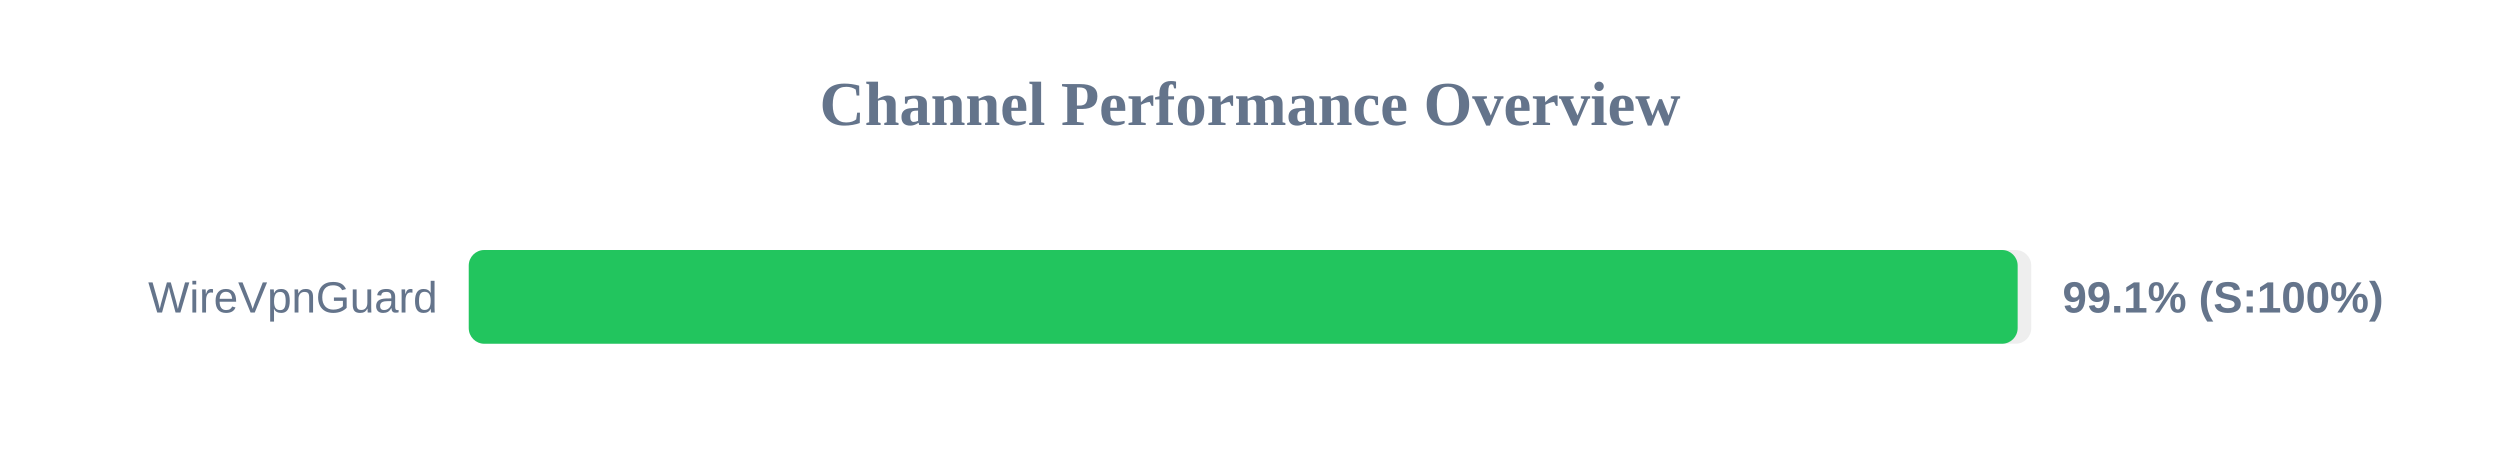
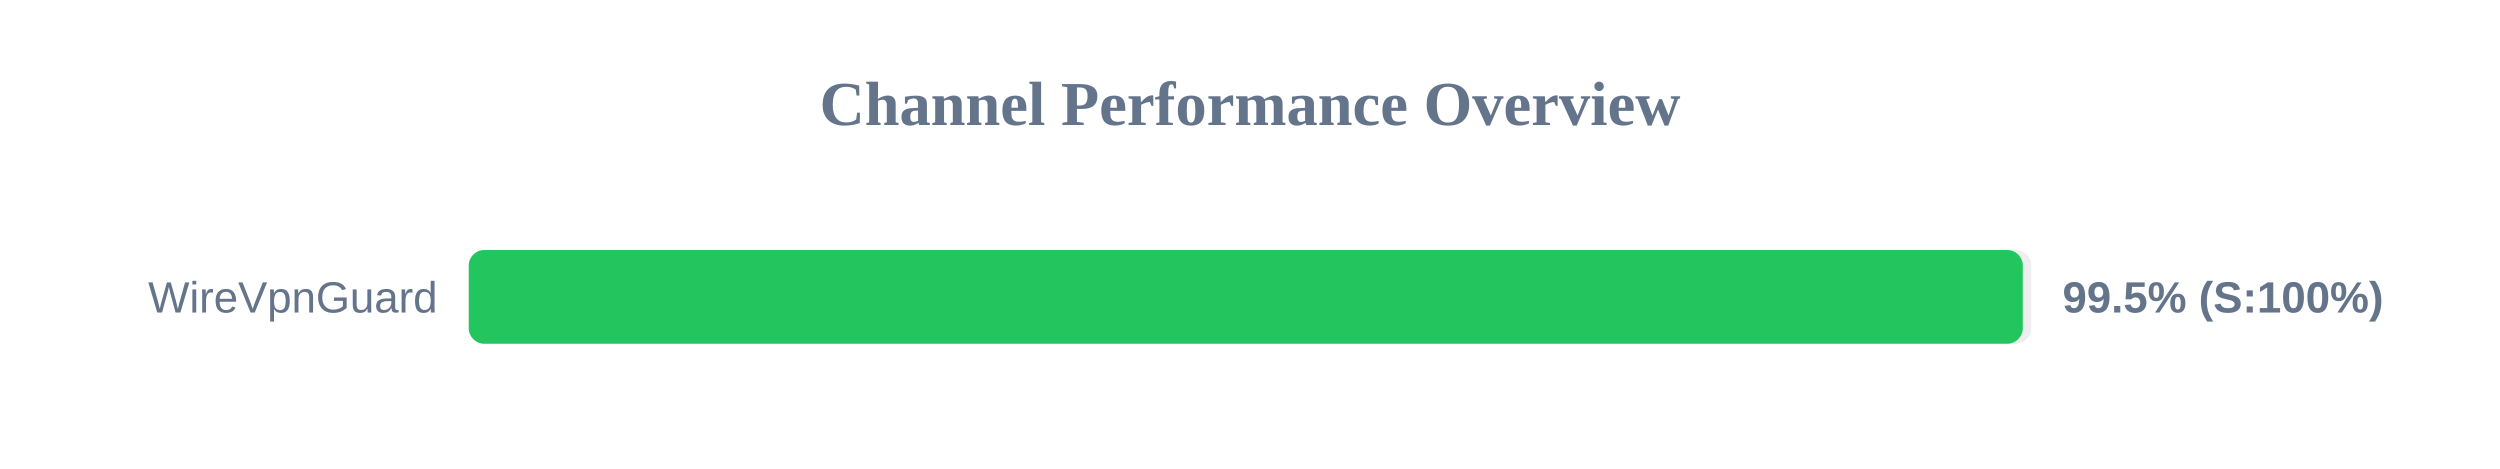
<svg xmlns="http://www.w3.org/2000/svg" width="800" height="150" version="1.1">
  <style>
        .row { font: 14px Arial; fill: #64748b; }
        .score { font: bold 14px Arial; fill: #64748b; }
    </style>
  <text x="400" y="40" text-anchor="middle" font-size="20px" font-weight="bold" fill="#64748b">Channel Performance Overview</text>
  <rect x="150" y="80" width="500" height="30" fill="#eee" rx="5" />
-   <rect x="150" y="80" width="495.65" height="30" fill="#22c55e" rx="5" />
+   <rect x="150" y="80" width="497.3" height="30" fill="#22c55e" rx="5" />
  <text x="140" y="100" text-anchor="end" class="row">WireVpnGuard</text>
-   <text x="660" y="100" text-anchor="start" class="score">99.1% (S:100%)</text>
+   <text x="660" y="100" text-anchor="start" class="score">99.5% (S:100%)</text>
</svg>
